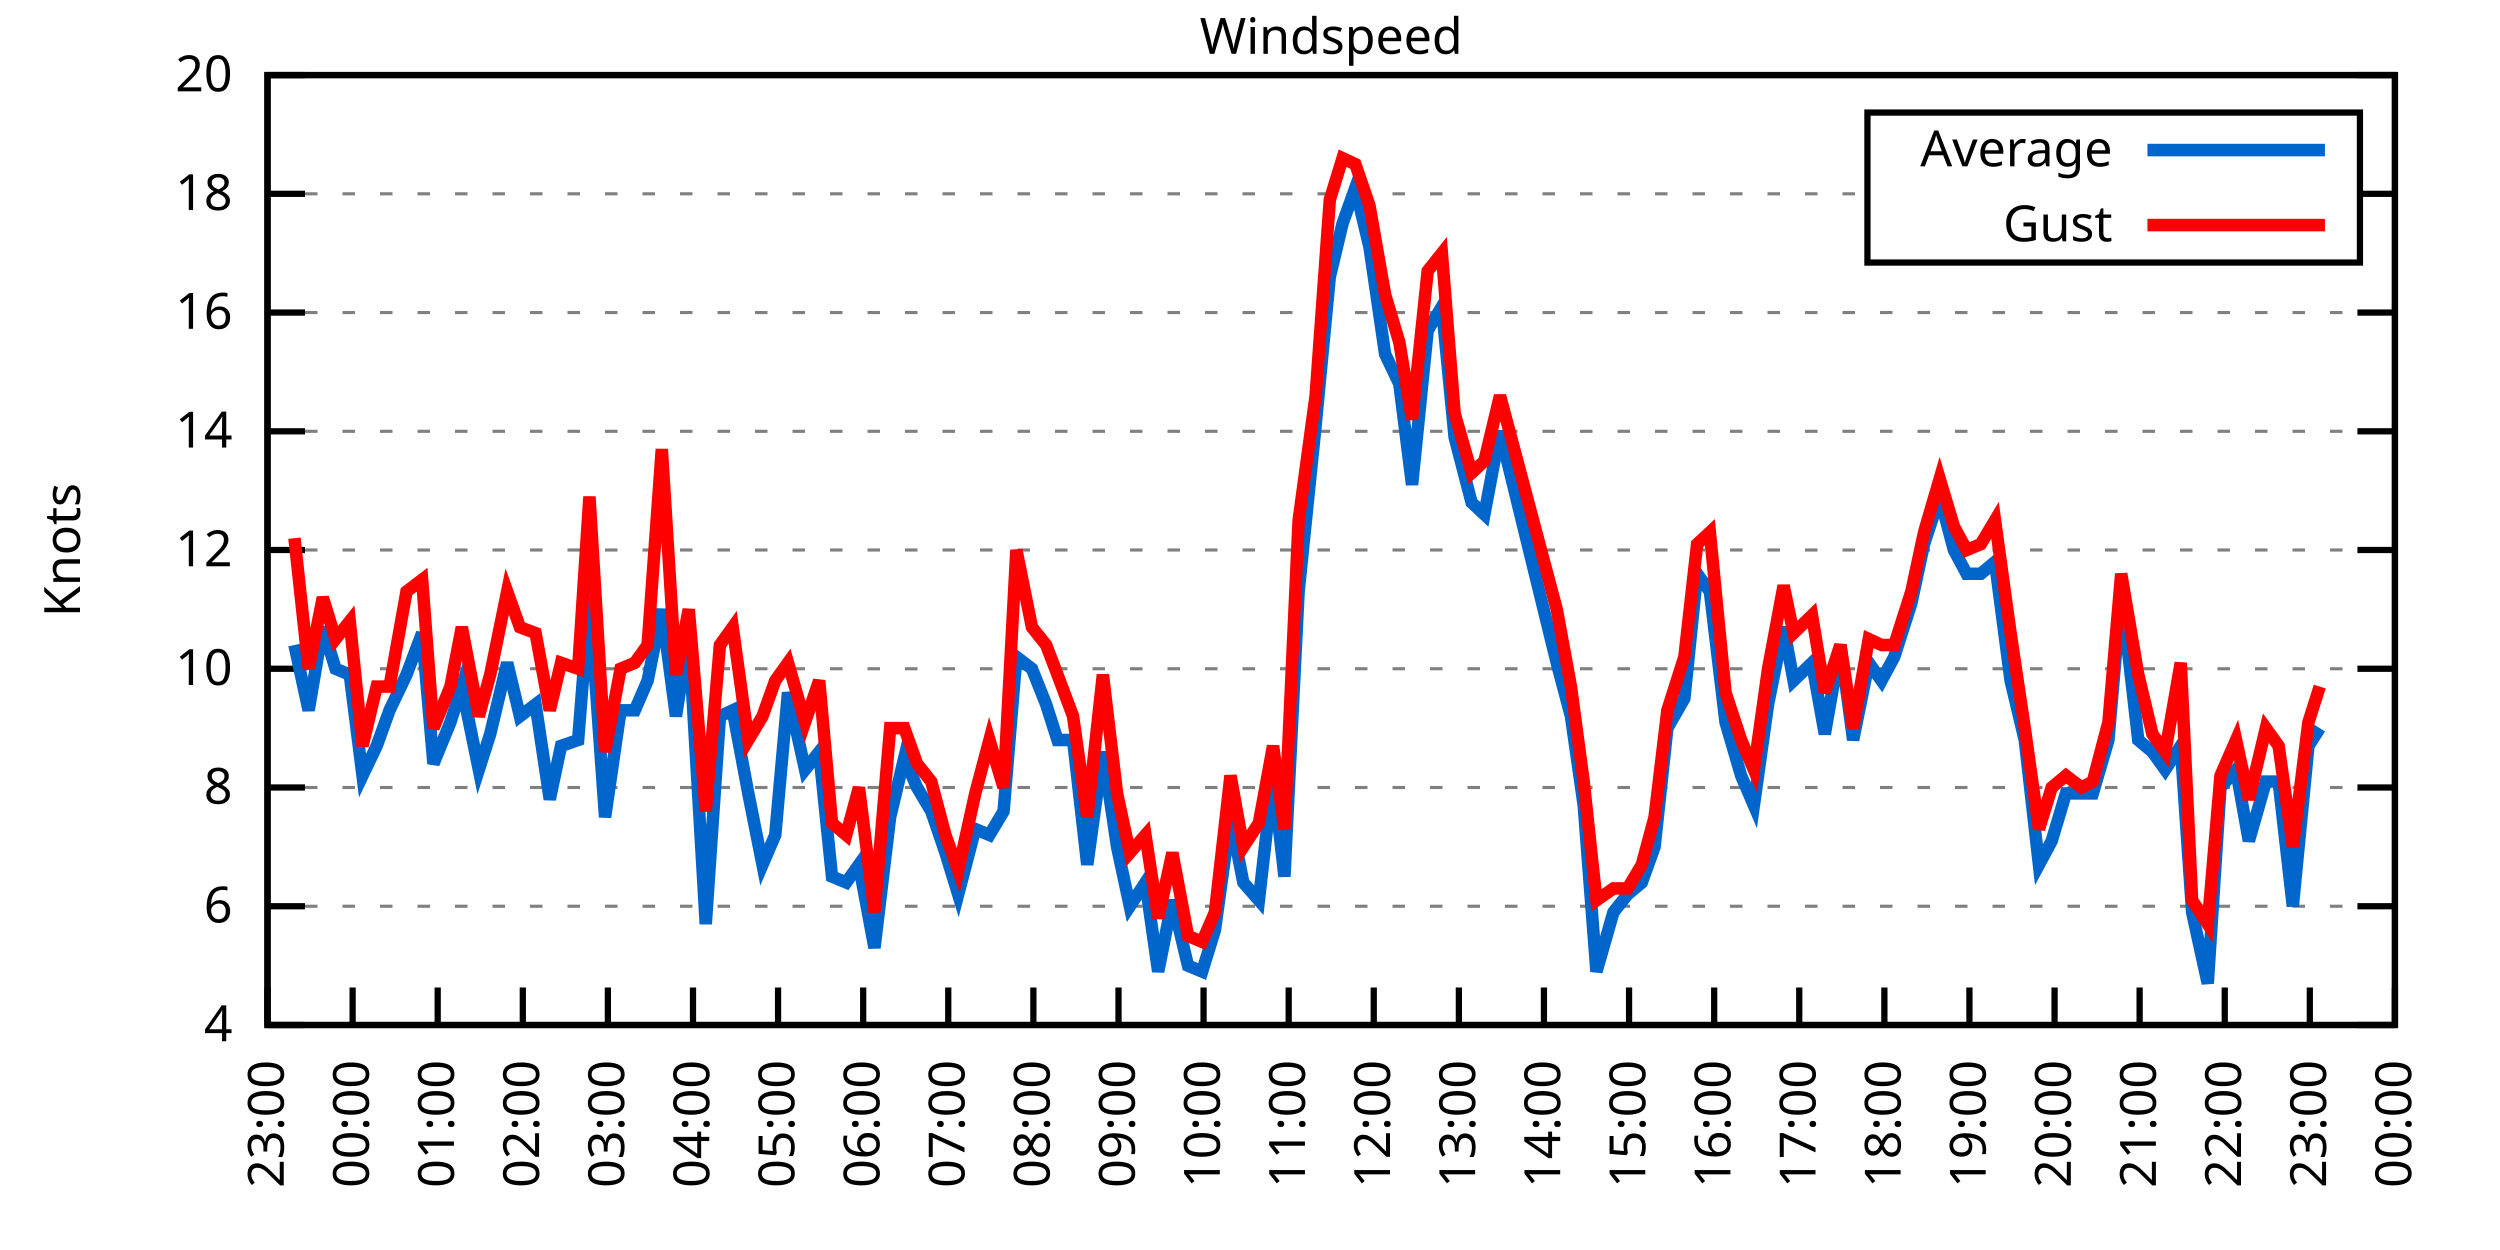
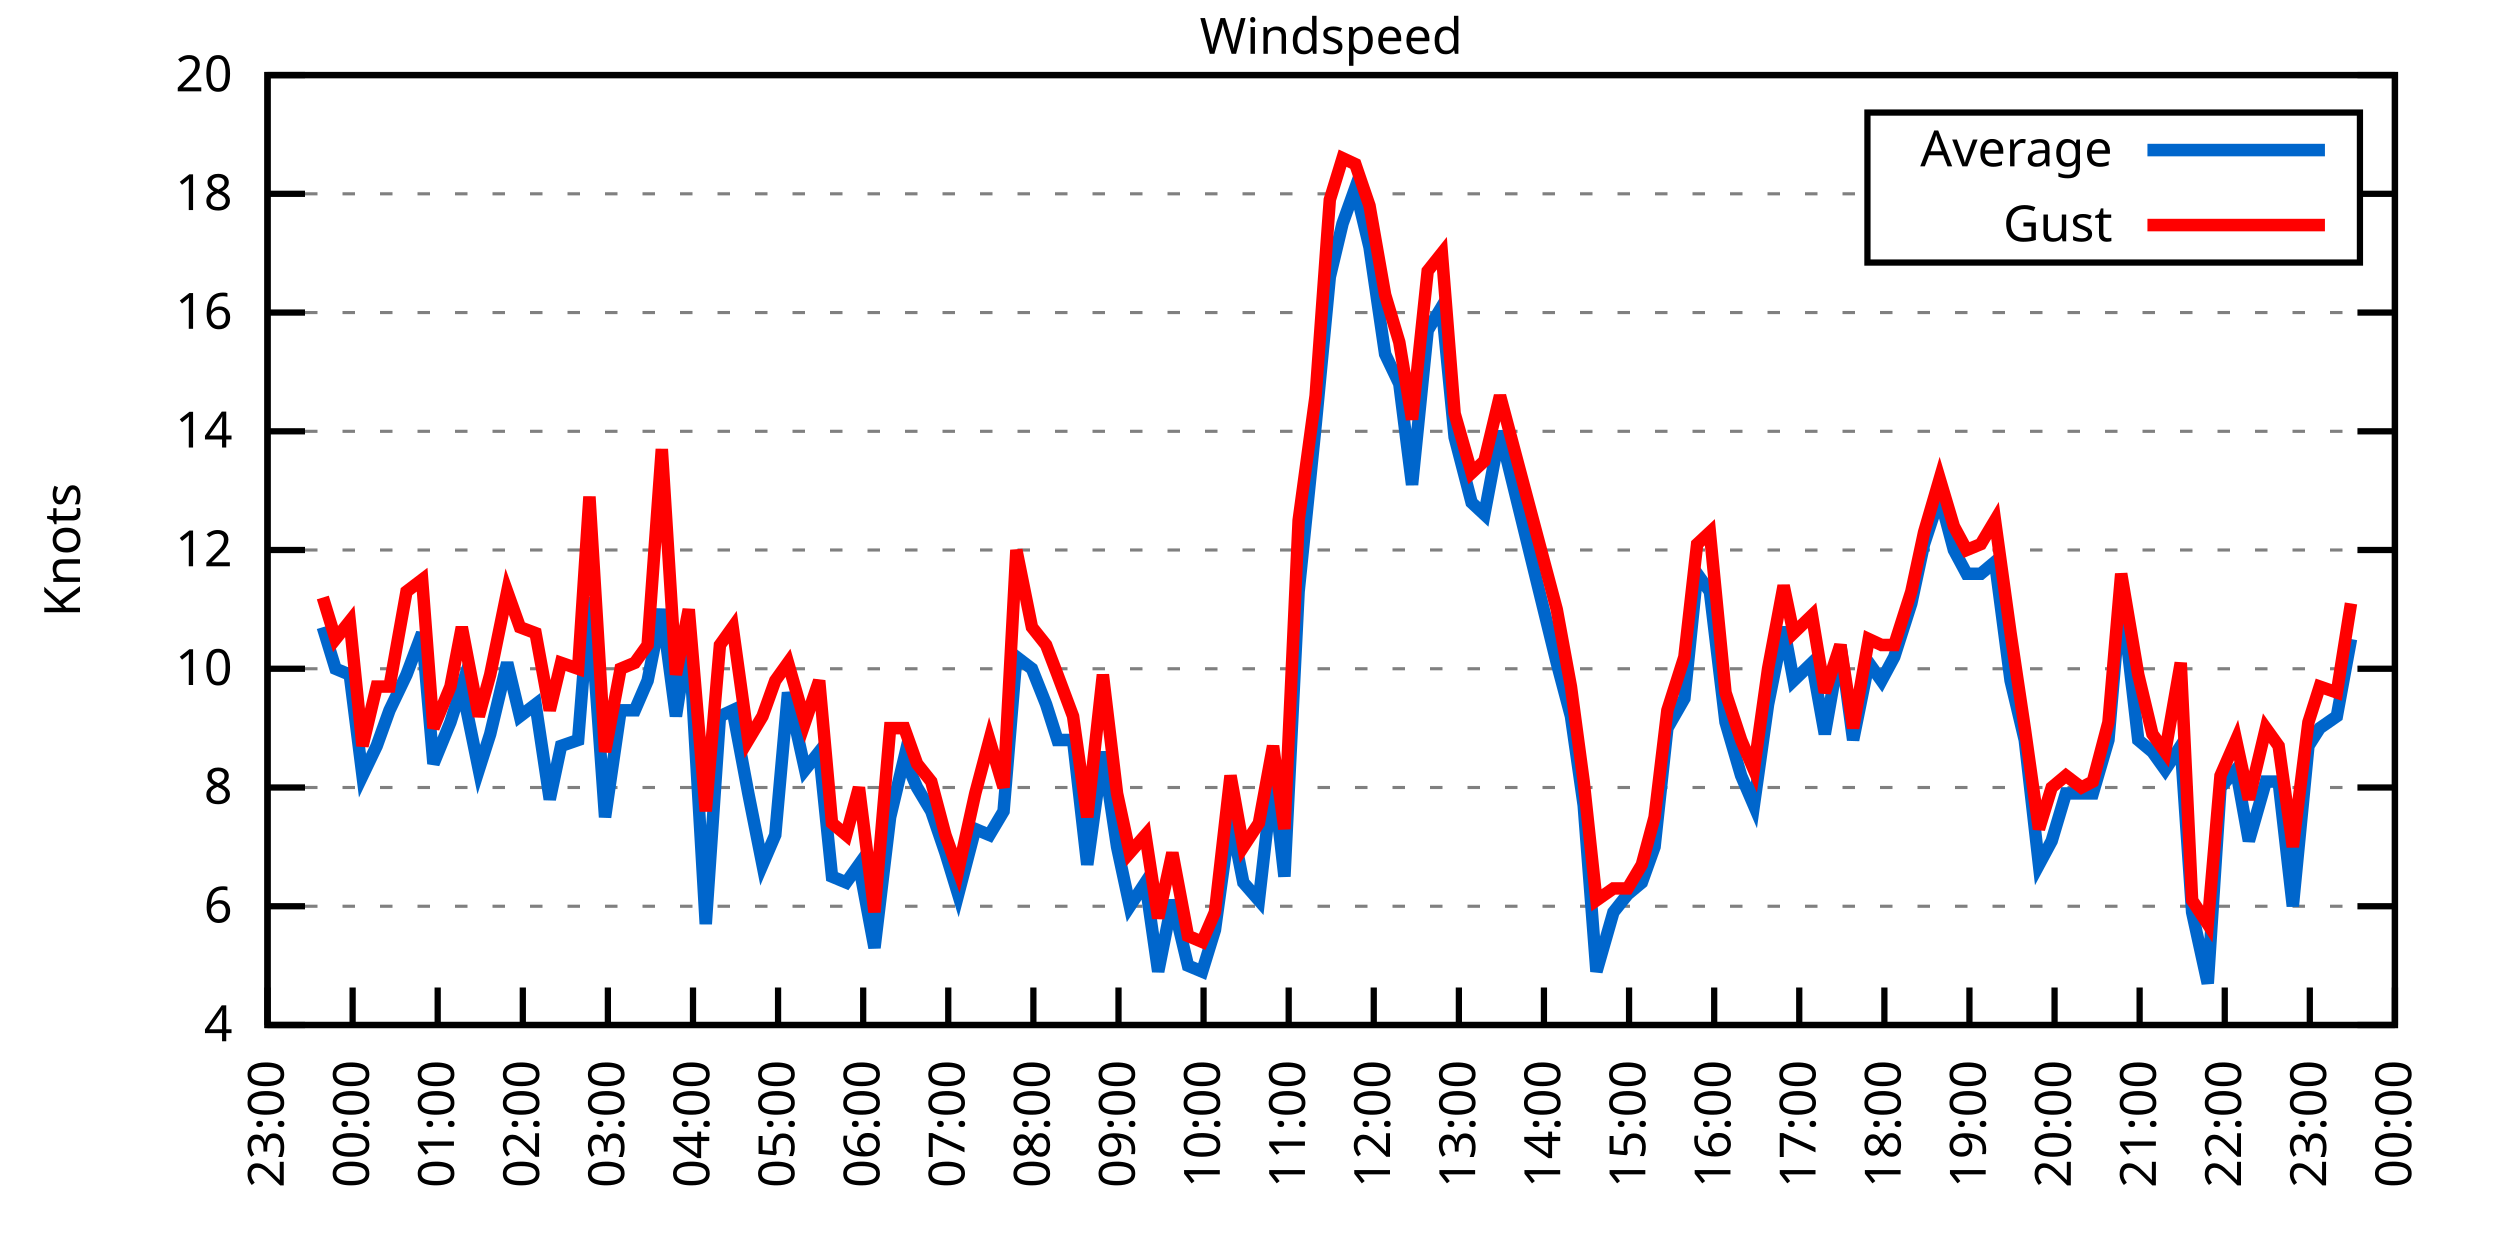
<svg xmlns="http://www.w3.org/2000/svg" xmlns:xlink="http://www.w3.org/1999/xlink" width="400" height="200" viewBox="0 0 400 200">
  <g id="gnuplot_canvas">
    <rect x="0" y="0" width="400" height="200" fill="none" />
    <defs>
      <circle id="gpDot" r="0.5" stroke-width="0.5" stroke="currentColor" />
      <path id="gpPt0" stroke-width="0.333" stroke="currentColor" d="M-1,0 h2 M0,-1 v2" />
      <path id="gpPt1" stroke-width="0.333" stroke="currentColor" d="M-1,-1 L1,1 M1,-1 L-1,1" />
      <path id="gpPt2" stroke-width="0.333" stroke="currentColor" d="M-1,0 L1,0 M0,-1 L0,1 M-1,-1 L1,1 M-1,1 L1,-1" />
      <rect id="gpPt3" stroke-width="0.333" stroke="currentColor" x="-1" y="-1" width="2" height="2" />
      <rect id="gpPt4" stroke-width="0.333" stroke="currentColor" fill="currentColor" x="-1" y="-1" width="2" height="2" />
      <circle id="gpPt5" stroke-width="0.333" stroke="currentColor" cx="0" cy="0" r="1" />
      <use xlink:href="#gpPt5" id="gpPt6" fill="currentColor" stroke="none" />
      <path id="gpPt7" stroke-width="0.333" stroke="currentColor" d="M0,-1.33 L-1.33,0.67 L1.33,0.67 z" />
      <use xlink:href="#gpPt7" id="gpPt8" fill="currentColor" stroke="none" />
      <use xlink:href="#gpPt7" id="gpPt9" stroke="currentColor" transform="rotate(180)" />
      <use xlink:href="#gpPt9" id="gpPt10" fill="currentColor" stroke="none" />
      <use xlink:href="#gpPt3" id="gpPt11" stroke="currentColor" transform="rotate(45)" />
      <use xlink:href="#gpPt11" id="gpPt12" fill="currentColor" stroke="none" />
      <path id="gpPt13" stroke-width="0.333" stroke="currentColor" d="M0,1.330 L1.265,0.411 L0.782,-1.067 L-0.782,-1.076 L-1.265,0.411 z" />
      <use xlink:href="#gpPt13" id="gpPt14" fill="currentColor" stroke="none" />
      <filter id="textbox" filterUnits="objectBoundingBox" x="0" y="0" height="1" width="1">
        <feFlood flood-color="white" flood-opacity="1" result="bgnd" />
        <feComposite in="SourceGraphic" in2="bgnd" operator="atop" />
      </filter>
      <filter id="greybox" filterUnits="objectBoundingBox" x="0" y="0" height="1" width="1">
        <feFlood flood-color="lightgrey" flood-opacity="1" result="grey" />
        <feComposite in="SourceGraphic" in2="grey" operator="atop" />
      </filter>
    </defs>
    <g fill="none" color="white" stroke="currentColor" stroke-width="1.00" stroke-linecap="butt" stroke-linejoin="miter">
</g>
    <g fill="none" color="black" stroke="currentColor" stroke-width="1.00" stroke-linecap="butt" stroke-linejoin="miter">
      <g stroke="none" shape-rendering="crispEdges">
        <polygon fill="rgb(255, 255, 255)" points="42.80,164.00 383.18,164.00 383.18,12.02 42.80,12.02 " />
      </g>
    </g>
    <g fill="none" color="black" stroke="currentColor" stroke-width="1.00" stroke-linecap="butt" stroke-linejoin="miter">
</g>
    <g fill="none" color="black" stroke="black" stroke-width="0.50" stroke-linecap="butt" stroke-linejoin="miter">
</g>
    <g fill="none" color="gray" stroke="currentColor" stroke-width="0.50" stroke-linecap="butt" stroke-linejoin="miter">
      <path stroke="gray" stroke-dasharray="2,4" class="gridline" d="M42.80,164.00 L383.19,164.00  " />
    </g>
    <g fill="none" color="gray" stroke="gray" stroke-width="1.00" stroke-linecap="butt" stroke-linejoin="miter">
</g>
    <g fill="none" color="black" stroke="currentColor" stroke-width="1.00" stroke-linecap="butt" stroke-linejoin="miter">
      <path stroke="black" d="M42.80,164.00 L48.80,164.00 M383.19,164.00 L377.19,164.00  " />
      <g transform="translate(37.20,166.60)" stroke="none" fill="black" font-family="Sans" font-size="8.00" text-anchor="end">
        <text>
          <tspan font-family="Sans"> 4</tspan>
        </text>
      </g>
    </g>
    <g fill="none" color="black" stroke="currentColor" stroke-width="1.00" stroke-linecap="butt" stroke-linejoin="miter">
</g>
    <g fill="none" color="black" stroke="black" stroke-width="0.50" stroke-linecap="butt" stroke-linejoin="miter">
</g>
    <g fill="none" color="gray" stroke="currentColor" stroke-width="0.50" stroke-linecap="butt" stroke-linejoin="miter">
      <path stroke="gray" stroke-dasharray="2,4" class="gridline" d="M42.80,145.00 L383.19,145.00  " />
    </g>
    <g fill="none" color="gray" stroke="gray" stroke-width="1.00" stroke-linecap="butt" stroke-linejoin="miter">
</g>
    <g fill="none" color="black" stroke="currentColor" stroke-width="1.00" stroke-linecap="butt" stroke-linejoin="miter">
      <path stroke="black" d="M42.80,145.00 L48.80,145.00 M383.19,145.00 L377.19,145.00  " />
      <g transform="translate(37.20,147.60)" stroke="none" fill="black" font-family="Sans" font-size="8.00" text-anchor="end">
        <text>
          <tspan font-family="Sans"> 6</tspan>
        </text>
      </g>
    </g>
    <g fill="none" color="black" stroke="currentColor" stroke-width="1.00" stroke-linecap="butt" stroke-linejoin="miter">
</g>
    <g fill="none" color="black" stroke="black" stroke-width="0.50" stroke-linecap="butt" stroke-linejoin="miter">
</g>
    <g fill="none" color="gray" stroke="currentColor" stroke-width="0.50" stroke-linecap="butt" stroke-linejoin="miter">
      <path stroke="gray" stroke-dasharray="2,4" class="gridline" d="M42.80,126.00 L383.19,126.00  " />
    </g>
    <g fill="none" color="gray" stroke="gray" stroke-width="1.00" stroke-linecap="butt" stroke-linejoin="miter">
</g>
    <g fill="none" color="black" stroke="currentColor" stroke-width="1.00" stroke-linecap="butt" stroke-linejoin="miter">
      <path stroke="black" d="M42.80,126.00 L48.80,126.00 M383.19,126.00 L377.19,126.00  " />
      <g transform="translate(37.20,128.60)" stroke="none" fill="black" font-family="Sans" font-size="8.00" text-anchor="end">
        <text>
          <tspan font-family="Sans"> 8</tspan>
        </text>
      </g>
    </g>
    <g fill="none" color="black" stroke="currentColor" stroke-width="1.00" stroke-linecap="butt" stroke-linejoin="miter">
</g>
    <g fill="none" color="black" stroke="black" stroke-width="0.50" stroke-linecap="butt" stroke-linejoin="miter">
</g>
    <g fill="none" color="gray" stroke="currentColor" stroke-width="0.50" stroke-linecap="butt" stroke-linejoin="miter">
      <path stroke="gray" stroke-dasharray="2,4" class="gridline" d="M42.80,107.00 L383.19,107.00  " />
    </g>
    <g fill="none" color="gray" stroke="gray" stroke-width="1.00" stroke-linecap="butt" stroke-linejoin="miter">
</g>
    <g fill="none" color="black" stroke="currentColor" stroke-width="1.00" stroke-linecap="butt" stroke-linejoin="miter">
      <path stroke="black" d="M42.80,107.00 L48.80,107.00 M383.19,107.00 L377.19,107.00  " />
      <g transform="translate(37.20,109.60)" stroke="none" fill="black" font-family="Sans" font-size="8.00" text-anchor="end">
        <text>
          <tspan font-family="Sans"> 10</tspan>
        </text>
      </g>
    </g>
    <g fill="none" color="black" stroke="currentColor" stroke-width="1.00" stroke-linecap="butt" stroke-linejoin="miter">
</g>
    <g fill="none" color="black" stroke="black" stroke-width="0.50" stroke-linecap="butt" stroke-linejoin="miter">
</g>
    <g fill="none" color="gray" stroke="currentColor" stroke-width="0.50" stroke-linecap="butt" stroke-linejoin="miter">
      <path stroke="gray" stroke-dasharray="2,4" class="gridline" d="M42.80,88.00 L383.19,88.00  " />
    </g>
    <g fill="none" color="gray" stroke="gray" stroke-width="1.00" stroke-linecap="butt" stroke-linejoin="miter">
</g>
    <g fill="none" color="black" stroke="currentColor" stroke-width="1.00" stroke-linecap="butt" stroke-linejoin="miter">
      <path stroke="black" d="M42.80,88.00 L48.80,88.00 M383.19,88.00 L377.19,88.00  " />
      <g transform="translate(37.20,90.60)" stroke="none" fill="black" font-family="Sans" font-size="8.00" text-anchor="end">
        <text>
          <tspan font-family="Sans"> 12</tspan>
        </text>
      </g>
    </g>
    <g fill="none" color="black" stroke="currentColor" stroke-width="1.00" stroke-linecap="butt" stroke-linejoin="miter">
</g>
    <g fill="none" color="black" stroke="black" stroke-width="0.50" stroke-linecap="butt" stroke-linejoin="miter">
</g>
    <g fill="none" color="gray" stroke="currentColor" stroke-width="0.50" stroke-linecap="butt" stroke-linejoin="miter">
      <path stroke="gray" stroke-dasharray="2,4" class="gridline" d="M42.80,69.01 L383.19,69.01  " />
    </g>
    <g fill="none" color="gray" stroke="gray" stroke-width="1.00" stroke-linecap="butt" stroke-linejoin="miter">
</g>
    <g fill="none" color="black" stroke="currentColor" stroke-width="1.00" stroke-linecap="butt" stroke-linejoin="miter">
      <path stroke="black" d="M42.80,69.01 L48.80,69.01 M383.19,69.01 L377.19,69.01  " />
      <g transform="translate(37.20,71.61)" stroke="none" fill="black" font-family="Sans" font-size="8.00" text-anchor="end">
        <text>
          <tspan font-family="Sans"> 14</tspan>
        </text>
      </g>
    </g>
    <g fill="none" color="black" stroke="currentColor" stroke-width="1.00" stroke-linecap="butt" stroke-linejoin="miter">
</g>
    <g fill="none" color="black" stroke="black" stroke-width="0.50" stroke-linecap="butt" stroke-linejoin="miter">
</g>
    <g fill="none" color="gray" stroke="currentColor" stroke-width="0.50" stroke-linecap="butt" stroke-linejoin="miter">
      <path stroke="gray" stroke-dasharray="2,4" class="gridline" d="M42.80,50.01 L383.19,50.01  " />
    </g>
    <g fill="none" color="gray" stroke="gray" stroke-width="1.00" stroke-linecap="butt" stroke-linejoin="miter">
</g>
    <g fill="none" color="black" stroke="currentColor" stroke-width="1.00" stroke-linecap="butt" stroke-linejoin="miter">
      <path stroke="black" d="M42.80,50.01 L48.80,50.01 M383.19,50.01 L377.19,50.01  " />
      <g transform="translate(37.20,52.61)" stroke="none" fill="black" font-family="Sans" font-size="8.00" text-anchor="end">
        <text>
          <tspan font-family="Sans"> 16</tspan>
        </text>
      </g>
    </g>
    <g fill="none" color="black" stroke="currentColor" stroke-width="1.00" stroke-linecap="butt" stroke-linejoin="miter">
</g>
    <g fill="none" color="black" stroke="black" stroke-width="0.50" stroke-linecap="butt" stroke-linejoin="miter">
</g>
    <g fill="none" color="gray" stroke="currentColor" stroke-width="0.50" stroke-linecap="butt" stroke-linejoin="miter">
      <path stroke="gray" stroke-dasharray="2,4" class="gridline" d="M42.80,31.01 L298.79,31.01 M377.59,31.01 L383.19,31.01  " />
    </g>
    <g fill="none" color="gray" stroke="gray" stroke-width="1.00" stroke-linecap="butt" stroke-linejoin="miter">
</g>
    <g fill="none" color="black" stroke="currentColor" stroke-width="1.00" stroke-linecap="butt" stroke-linejoin="miter">
      <path stroke="black" d="M42.80,31.01 L48.80,31.01 M383.19,31.01 L377.19,31.01  " />
      <g transform="translate(37.20,33.61)" stroke="none" fill="black" font-family="Sans" font-size="8.00" text-anchor="end">
        <text>
          <tspan font-family="Sans"> 18</tspan>
        </text>
      </g>
    </g>
    <g fill="none" color="black" stroke="currentColor" stroke-width="1.00" stroke-linecap="butt" stroke-linejoin="miter">
</g>
    <g fill="none" color="black" stroke="black" stroke-width="0.50" stroke-linecap="butt" stroke-linejoin="miter">
</g>
    <g fill="none" color="gray" stroke="currentColor" stroke-width="0.50" stroke-linecap="butt" stroke-linejoin="miter">
      <path stroke="gray" stroke-dasharray="2,4" class="gridline" d="M42.80,12.01 L383.19,12.01  " />
    </g>
    <g fill="none" color="gray" stroke="gray" stroke-width="1.00" stroke-linecap="butt" stroke-linejoin="miter">
</g>
    <g fill="none" color="black" stroke="currentColor" stroke-width="1.00" stroke-linecap="butt" stroke-linejoin="miter">
      <path stroke="black" d="M42.80,12.01 L48.80,12.01 M383.19,12.01 L377.19,12.01  " />
      <g transform="translate(37.20,14.61)" stroke="none" fill="black" font-family="Sans" font-size="8.00" text-anchor="end">
        <text>
          <tspan font-family="Sans"> 20</tspan>
        </text>
      </g>
    </g>
    <g fill="none" color="black" stroke="currentColor" stroke-width="1.00" stroke-linecap="butt" stroke-linejoin="miter">
      <path stroke="black" d="M42.80,164.00 L42.80,158.00  " />
      <g transform="translate(45.40,169.60) rotate(270.00)" stroke="none" fill="black" font-family="Sans" font-size="8.00" text-anchor="end">
        <text>
          <tspan font-family="Sans">23:00</tspan>
        </text>
      </g>
    </g>
    <g fill="none" color="black" stroke="currentColor" stroke-width="1.00" stroke-linecap="butt" stroke-linejoin="miter">
      <path stroke="black" d="M56.42,164.00 L56.42,158.00  " />
      <g transform="translate(59.02,169.60) rotate(270.00)" stroke="none" fill="black" font-family="Sans" font-size="8.00" text-anchor="end">
        <text>
          <tspan font-family="Sans">00:00</tspan>
        </text>
      </g>
    </g>
    <g fill="none" color="black" stroke="currentColor" stroke-width="1.00" stroke-linecap="butt" stroke-linejoin="miter">
      <path stroke="black" d="M70.03,164.00 L70.03,158.00  " />
      <g transform="translate(72.63,169.60) rotate(270.00)" stroke="none" fill="black" font-family="Sans" font-size="8.00" text-anchor="end">
        <text>
          <tspan font-family="Sans">01:00</tspan>
        </text>
      </g>
    </g>
    <g fill="none" color="black" stroke="currentColor" stroke-width="1.00" stroke-linecap="butt" stroke-linejoin="miter">
      <path stroke="black" d="M83.65,164.00 L83.65,158.00  " />
      <g transform="translate(86.25,169.60) rotate(270.00)" stroke="none" fill="black" font-family="Sans" font-size="8.00" text-anchor="end">
        <text>
          <tspan font-family="Sans">02:00</tspan>
        </text>
      </g>
    </g>
    <g fill="none" color="black" stroke="currentColor" stroke-width="1.00" stroke-linecap="butt" stroke-linejoin="miter">
      <path stroke="black" d="M97.26,164.00 L97.26,158.00  " />
      <g transform="translate(99.86,169.60) rotate(270.00)" stroke="none" fill="black" font-family="Sans" font-size="8.00" text-anchor="end">
        <text>
          <tspan font-family="Sans">03:00</tspan>
        </text>
      </g>
    </g>
    <g fill="none" color="black" stroke="currentColor" stroke-width="1.00" stroke-linecap="butt" stroke-linejoin="miter">
      <path stroke="black" d="M110.88,164.00 L110.88,158.00  " />
      <g transform="translate(113.48,169.60) rotate(270.00)" stroke="none" fill="black" font-family="Sans" font-size="8.00" text-anchor="end">
        <text>
          <tspan font-family="Sans">04:00</tspan>
        </text>
      </g>
    </g>
    <g fill="none" color="black" stroke="currentColor" stroke-width="1.00" stroke-linecap="butt" stroke-linejoin="miter">
      <path stroke="black" d="M124.49,164.00 L124.49,158.00  " />
      <g transform="translate(127.09,169.60) rotate(270.00)" stroke="none" fill="black" font-family="Sans" font-size="8.00" text-anchor="end">
        <text>
          <tspan font-family="Sans">05:00</tspan>
        </text>
      </g>
    </g>
    <g fill="none" color="black" stroke="currentColor" stroke-width="1.00" stroke-linecap="butt" stroke-linejoin="miter">
      <path stroke="black" d="M138.11,164.00 L138.11,158.00  " />
      <g transform="translate(140.71,169.60) rotate(270.00)" stroke="none" fill="black" font-family="Sans" font-size="8.00" text-anchor="end">
        <text>
          <tspan font-family="Sans">06:00</tspan>
        </text>
      </g>
    </g>
    <g fill="none" color="black" stroke="currentColor" stroke-width="1.00" stroke-linecap="butt" stroke-linejoin="miter">
      <path stroke="black" d="M151.72,164.00 L151.72,158.00  " />
      <g transform="translate(154.32,169.60) rotate(270.00)" stroke="none" fill="black" font-family="Sans" font-size="8.00" text-anchor="end">
        <text>
          <tspan font-family="Sans">07:00</tspan>
        </text>
      </g>
    </g>
    <g fill="none" color="black" stroke="currentColor" stroke-width="1.00" stroke-linecap="butt" stroke-linejoin="miter">
      <path stroke="black" d="M165.34,164.00 L165.34,158.00  " />
      <g transform="translate(167.94,169.60) rotate(270.00)" stroke="none" fill="black" font-family="Sans" font-size="8.00" text-anchor="end">
        <text>
          <tspan font-family="Sans">08:00</tspan>
        </text>
      </g>
    </g>
    <g fill="none" color="black" stroke="currentColor" stroke-width="1.00" stroke-linecap="butt" stroke-linejoin="miter">
      <path stroke="black" d="M178.96,164.00 L178.96,158.00  " />
      <g transform="translate(181.56,169.60) rotate(270.00)" stroke="none" fill="black" font-family="Sans" font-size="8.00" text-anchor="end">
        <text>
          <tspan font-family="Sans">09:00</tspan>
        </text>
      </g>
    </g>
    <g fill="none" color="black" stroke="currentColor" stroke-width="1.00" stroke-linecap="butt" stroke-linejoin="miter">
      <path stroke="black" d="M192.57,164.00 L192.57,158.00  " />
      <g transform="translate(195.17,169.60) rotate(270.00)" stroke="none" fill="black" font-family="Sans" font-size="8.00" text-anchor="end">
        <text>
          <tspan font-family="Sans">10:00</tspan>
        </text>
      </g>
    </g>
    <g fill="none" color="black" stroke="currentColor" stroke-width="1.00" stroke-linecap="butt" stroke-linejoin="miter">
      <path stroke="black" d="M206.19,164.00 L206.19,158.00  " />
      <g transform="translate(208.79,169.60) rotate(270.00)" stroke="none" fill="black" font-family="Sans" font-size="8.00" text-anchor="end">
        <text>
          <tspan font-family="Sans">11:00</tspan>
        </text>
      </g>
    </g>
    <g fill="none" color="black" stroke="currentColor" stroke-width="1.00" stroke-linecap="butt" stroke-linejoin="miter">
      <path stroke="black" d="M219.80,164.00 L219.80,158.00  " />
      <g transform="translate(222.40,169.60) rotate(270.00)" stroke="none" fill="black" font-family="Sans" font-size="8.00" text-anchor="end">
        <text>
          <tspan font-family="Sans">12:00</tspan>
        </text>
      </g>
    </g>
    <g fill="none" color="black" stroke="currentColor" stroke-width="1.00" stroke-linecap="butt" stroke-linejoin="miter">
      <path stroke="black" d="M233.42,164.00 L233.42,158.00  " />
      <g transform="translate(236.02,169.60) rotate(270.00)" stroke="none" fill="black" font-family="Sans" font-size="8.00" text-anchor="end">
        <text>
          <tspan font-family="Sans">13:00</tspan>
        </text>
      </g>
    </g>
    <g fill="none" color="black" stroke="currentColor" stroke-width="1.00" stroke-linecap="butt" stroke-linejoin="miter">
      <path stroke="black" d="M247.03,164.00 L247.03,158.00  " />
      <g transform="translate(249.63,169.60) rotate(270.00)" stroke="none" fill="black" font-family="Sans" font-size="8.00" text-anchor="end">
        <text>
          <tspan font-family="Sans">14:00</tspan>
        </text>
      </g>
    </g>
    <g fill="none" color="black" stroke="currentColor" stroke-width="1.00" stroke-linecap="butt" stroke-linejoin="miter">
      <path stroke="black" d="M260.65,164.00 L260.65,158.00  " />
      <g transform="translate(263.25,169.60) rotate(270.00)" stroke="none" fill="black" font-family="Sans" font-size="8.00" text-anchor="end">
        <text>
          <tspan font-family="Sans">15:00</tspan>
        </text>
      </g>
    </g>
    <g fill="none" color="black" stroke="currentColor" stroke-width="1.00" stroke-linecap="butt" stroke-linejoin="miter">
      <path stroke="black" d="M274.27,164.00 L274.27,158.00  " />
      <g transform="translate(276.87,169.60) rotate(270.00)" stroke="none" fill="black" font-family="Sans" font-size="8.00" text-anchor="end">
        <text>
          <tspan font-family="Sans">16:00</tspan>
        </text>
      </g>
    </g>
    <g fill="none" color="black" stroke="currentColor" stroke-width="1.00" stroke-linecap="butt" stroke-linejoin="miter">
      <path stroke="black" d="M287.88,164.00 L287.88,158.00  " />
      <g transform="translate(290.48,169.60) rotate(270.00)" stroke="none" fill="black" font-family="Sans" font-size="8.00" text-anchor="end">
        <text>
          <tspan font-family="Sans">17:00</tspan>
        </text>
      </g>
    </g>
    <g fill="none" color="black" stroke="currentColor" stroke-width="1.00" stroke-linecap="butt" stroke-linejoin="miter">
      <path stroke="black" d="M301.50,164.00 L301.50,158.00  " />
      <g transform="translate(304.10,169.60) rotate(270.00)" stroke="none" fill="black" font-family="Sans" font-size="8.00" text-anchor="end">
        <text>
          <tspan font-family="Sans">18:00</tspan>
        </text>
      </g>
    </g>
    <g fill="none" color="black" stroke="currentColor" stroke-width="1.00" stroke-linecap="butt" stroke-linejoin="miter">
      <path stroke="black" d="M315.11,164.00 L315.11,158.00  " />
      <g transform="translate(317.71,169.60) rotate(270.00)" stroke="none" fill="black" font-family="Sans" font-size="8.00" text-anchor="end">
        <text>
          <tspan font-family="Sans">19:00</tspan>
        </text>
      </g>
    </g>
    <g fill="none" color="black" stroke="currentColor" stroke-width="1.00" stroke-linecap="butt" stroke-linejoin="miter">
      <path stroke="black" d="M328.73,164.00 L328.73,158.00  " />
      <g transform="translate(331.33,169.60) rotate(270.00)" stroke="none" fill="black" font-family="Sans" font-size="8.00" text-anchor="end">
        <text>
          <tspan font-family="Sans">20:00</tspan>
        </text>
      </g>
    </g>
    <g fill="none" color="black" stroke="currentColor" stroke-width="1.00" stroke-linecap="butt" stroke-linejoin="miter">
      <path stroke="black" d="M342.34,164.00 L342.34,158.00  " />
      <g transform="translate(344.94,169.60) rotate(270.00)" stroke="none" fill="black" font-family="Sans" font-size="8.00" text-anchor="end">
        <text>
          <tspan font-family="Sans">21:00</tspan>
        </text>
      </g>
    </g>
    <g fill="none" color="black" stroke="currentColor" stroke-width="1.00" stroke-linecap="butt" stroke-linejoin="miter">
      <path stroke="black" d="M355.96,164.00 L355.96,158.00  " />
      <g transform="translate(358.56,169.60) rotate(270.00)" stroke="none" fill="black" font-family="Sans" font-size="8.00" text-anchor="end">
        <text>
          <tspan font-family="Sans">22:00</tspan>
        </text>
      </g>
    </g>
    <g fill="none" color="black" stroke="currentColor" stroke-width="1.00" stroke-linecap="butt" stroke-linejoin="miter">
      <path stroke="black" d="M369.57,164.00 L369.57,158.00  " />
      <g transform="translate(372.17,169.60) rotate(270.00)" stroke="none" fill="black" font-family="Sans" font-size="8.00" text-anchor="end">
        <text>
          <tspan font-family="Sans">23:00</tspan>
        </text>
      </g>
    </g>
    <g fill="none" color="black" stroke="currentColor" stroke-width="1.00" stroke-linecap="butt" stroke-linejoin="miter">
      <path stroke="black" d="M383.19,164.00 L383.19,158.00  " />
      <g transform="translate(385.79,169.60) rotate(270.00)" stroke="none" fill="black" font-family="Sans" font-size="8.00" text-anchor="end">
        <text>
          <tspan font-family="Sans">00:00</tspan>
        </text>
      </g>
    </g>
    <g fill="none" color="black" stroke="currentColor" stroke-width="1.00" stroke-linecap="butt" stroke-linejoin="miter">
</g>
    <g fill="none" color="black" stroke="currentColor" stroke-width="1.00" stroke-linecap="butt" stroke-linejoin="miter">
      <path stroke="black" d="M42.80,12.01 L42.80,164.00 L383.19,164.00 L383.19,12.01 L42.80,12.01 Z  " />
    </g>
    <g fill="none" color="black" stroke="currentColor" stroke-width="1.00" stroke-linecap="butt" stroke-linejoin="miter">
</g>
    <g fill="none" color="black" stroke="currentColor" stroke-width="1.00" stroke-linecap="butt" stroke-linejoin="miter">
      <path stroke="black" d="M298.79,42.01 L298.79,18.01 L377.59,18.01 L377.59,42.01 L298.79,42.01 Z  " />
    </g>
    <g id="Windspeed_plot_1">
      <g fill="none" color="white" stroke="black" stroke-width="2.00" stroke-linecap="butt" stroke-linejoin="miter">
</g>
      <g fill="none" color="black" stroke="currentColor" stroke-width="2.00" stroke-linecap="butt" stroke-linejoin="miter">
        <g transform="translate(337.99,26.61)" stroke="none" fill="black" font-family="Sans" font-size="8.00" text-anchor="end">
          <text>
            <tspan font-family="Sans">Average</tspan>
          </text>
        </g>
      </g>
      <g fill="none" color="black" stroke="currentColor" stroke-width="2.00" stroke-linecap="butt" stroke-linejoin="miter">
-         <path stroke="rgb(  0, 102, 204)" d="M343.59,24.01 L371.99,24.01 M47.11,103.20 L49.38,113.65 L51.65,100.35 L53.69,107.00 L55.96,107.95 L58.00,124.10   L60.27,119.35 L62.32,113.65 L65.04,107.95 L67.54,101.30 L69.35,122.20 L72.07,115.55 L73.89,109.85 L76.61,123.15   L78.43,117.45 L81.15,106.05 L83.19,114.60 L85.69,112.70 L87.96,127.90 L89.77,119.35 L92.50,118.40 L94.31,95.60   L96.81,130.75 L99.30,113.65 L101.57,113.65 L103.62,108.90 L105.89,97.50 L108.15,114.60 L110.20,101.30 L112.92,147.85   L115.19,114.60 L117.23,113.65 L119.73,126.95 L122.00,138.35 L124.04,133.60 L126.08,110.80 L128.81,123.15 L131.07,120.30   L133.12,140.25 L135.39,141.20 L137.43,138.35 L139.92,151.65 L142.42,130.75 L144.69,121.25 L146.73,126.00 L149.00,129.80   L151.27,136.45 L153.31,143.10 L156.04,132.65 L158.31,133.60 L160.57,129.80 L162.62,105.10 L165.11,107.00 L167.38,112.70   L169.20,118.40 L171.69,118.40 L173.96,138.35 L176.46,120.30 L178.73,135.50 L180.77,145.00 L183.27,141.20 L185.31,155.45   L187.58,144.05 L190.08,154.50 L192.34,155.45 L194.39,148.80 L196.88,130.75 L198.93,141.20 L201.42,144.05 L203.69,124.10   L205.51,140.25 L207.78,94.65 L210.50,68.06 L212.77,44.31 L214.81,35.76 L216.85,30.06 L219.12,39.56 L221.62,56.66   L223.89,61.41 L225.93,77.56 L228.43,52.86 L230.70,49.06 L232.74,69.96 L235.46,80.41 L237.50,82.31 L240.00,69.01   L249.08,106.05 L251.35,114.60 L253.39,128.85 L255.43,155.45 L258.15,145.95 L260.42,143.10 L262.69,141.20 L264.73,135.50   L266.78,116.50 L269.50,111.75 L271.54,91.80 L273.58,94.65 L276.08,115.55 L278.58,124.10 L280.62,128.85 L282.89,112.70   L285.38,100.35 L286.97,108.90 L289.92,106.05 L291.97,117.45 L294.46,103.20 L296.50,118.40 L299.00,106.05 L301.04,108.90   L303.08,105.10 L305.81,96.55 L307.85,87.06 L310.35,79.46 L312.62,88.00 L314.66,91.80 L316.93,91.80 L319.20,89.90   L321.69,108.90 L323.96,118.40 L326.23,138.35 L328.27,134.55 L330.54,126.95 L333.04,126.95 L334.85,126.95 L337.35,118.40   L339.39,94.65 L342.12,118.40 L344.39,120.30 L346.43,123.15 L348.92,119.35 L350.74,145.95 L353.24,157.35 L355.28,126.00   L357.77,123.15 L359.82,134.55 L362.54,125.05 L364.58,125.05 L366.85,145.00 L369.35,119.35 L371.16,116.50  " />
+         <path stroke="rgb(  0, 102, 204)" d="M343.59,24.01 L371.99,24.01 M51.65,100.35 L53.69,107.00 L55.96,107.95 L58.00,124.10 L60.27,119.35 L62.32,113.65   L65.04,107.95 L67.54,101.30 L69.35,122.20 L72.07,115.55 L73.89,109.85 L76.61,123.15 L78.43,117.45 L81.15,106.05   L83.19,114.60 L85.69,112.70 L87.96,127.90 L89.77,119.35 L92.50,118.40 L94.31,95.60 L96.81,130.75 L99.30,113.65   L101.57,113.65 L103.62,108.90 L105.89,97.50 L108.15,114.60 L110.20,101.30 L112.92,147.85 L115.19,114.60 L117.23,113.65   L119.73,126.95 L122.00,138.35 L124.04,133.60 L126.08,110.80 L128.81,123.15 L131.07,120.30 L133.12,140.25 L135.39,141.20   L137.43,138.35 L139.92,151.65 L142.42,130.75 L144.69,121.25 L146.73,126.00 L149.00,129.80 L151.27,136.45 L153.31,143.10   L156.04,132.65 L158.31,133.60 L160.57,129.80 L162.62,105.10 L165.11,107.00 L167.38,112.70 L169.20,118.40 L171.69,118.40   L173.96,138.35 L176.46,120.30 L178.73,135.50 L180.77,145.00 L183.27,141.20 L185.31,155.45 L187.58,144.05 L190.08,154.50   L192.34,155.45 L194.39,148.80 L196.88,130.75 L198.93,141.20 L201.42,144.05 L203.69,124.10 L205.51,140.25 L207.78,94.65   L210.50,68.06 L212.77,44.31 L214.81,35.76 L216.85,30.06 L219.12,39.56 L221.62,56.66 L223.89,61.41 L225.93,77.56   L228.43,52.86 L230.70,49.06 L232.74,69.96 L235.46,80.41 L237.50,82.31 L240.00,69.01 L249.08,106.05 L251.35,114.60   L253.39,128.85 L255.43,155.45 L258.15,145.95 L260.42,143.10 L262.69,141.20 L264.73,135.50 L266.78,116.50 L269.50,111.75   L271.54,91.80 L273.58,94.65 L276.08,115.55 L278.58,124.10 L280.62,128.85 L282.89,112.70 L285.38,100.35 L286.97,108.90   L289.92,106.05 L291.97,117.45 L294.46,103.20 L296.50,118.40 L299.00,106.05 L301.04,108.90 L303.08,105.10 L305.81,96.55   L307.85,87.06 L310.35,79.46 L312.62,88.00 L314.66,91.80 L316.93,91.80 L319.20,89.90 L321.69,108.90 L323.96,118.40   L326.23,138.35 L328.27,134.55 L330.54,126.95 L333.04,126.95 L334.85,126.95 L337.35,118.40 L339.39,94.65 L342.12,118.40   L344.39,120.30 L346.43,123.15 L348.92,119.35 L350.74,145.95 L353.24,157.35 L355.28,126.00 L357.77,123.15 L359.82,134.55   L362.54,125.05 L364.58,125.05 L366.85,145.00 L369.35,119.35 L371.16,116.50 L373.89,114.60 L376.16,102.25  " />
      </g>
    </g>
    <g id="Windspeed_plot_2">
      <g fill="none" color="black" stroke="currentColor" stroke-width="2.00" stroke-linecap="butt" stroke-linejoin="miter">
        <g transform="translate(337.99,38.61)" stroke="none" fill="black" font-family="Sans" font-size="8.00" text-anchor="end">
          <text>
            <tspan font-family="Sans">Gust</tspan>
          </text>
        </g>
      </g>
      <g fill="none" color="black" stroke="currentColor" stroke-width="2.00" stroke-linecap="butt" stroke-linejoin="miter">
-         <path stroke="rgb(255,   0,   0)" d="M343.59,36.01 L371.99,36.01 M47.11,86.11 L49.38,107.00 L51.65,95.60 L53.69,102.25 L55.96,99.40 L58.00,119.35   L60.27,109.85 L62.32,109.85 L65.04,94.65 L67.54,92.75 L69.35,116.50 L72.07,109.85 L73.89,100.35 L76.61,114.60   L78.43,107.95 L81.15,94.65 L83.19,100.35 L85.69,101.30 L87.96,113.65 L89.77,106.05 L92.50,107.00 L94.31,79.46   L96.81,120.30 L99.30,107.00 L101.57,106.05 L103.62,103.20 L105.89,71.86 L108.15,107.95 L110.20,97.50 L112.92,129.80   L115.19,103.20 L117.23,100.35 L119.73,118.40 L122.00,114.60 L124.04,108.90 L126.08,106.05 L128.81,115.55 L131.07,108.90   L133.12,131.70 L135.39,133.60 L137.43,126.00 L139.92,145.95 L142.42,116.50 L144.69,116.50 L146.73,122.20 L149.00,125.05   L151.27,133.60 L153.31,139.30 L156.04,126.95 L158.31,118.40 L160.57,126.00 L162.62,88.00 L165.11,100.35 L167.38,103.20   L169.20,107.95 L171.69,114.60 L173.96,130.75 L176.46,107.95 L178.73,126.95 L180.77,136.45 L183.27,133.60 L185.31,146.90   L187.58,136.45 L190.08,149.75 L192.34,150.70 L194.39,145.95 L196.88,124.10 L198.93,135.50 L201.42,131.70 L203.69,119.35   L205.51,132.65 L207.78,83.26 L210.50,63.31 L212.77,31.96 L214.81,25.31 L216.85,26.26 L219.12,32.91 L221.62,47.16   L223.89,54.76 L225.93,67.11 L228.43,43.36 L230.70,40.51 L232.74,66.16 L235.46,75.66 L237.50,73.76 L240.00,63.31   L249.08,97.50 L251.35,109.85 L253.39,125.05 L255.43,144.05 L258.15,142.15 L260.42,142.15 L262.69,138.35 L264.73,130.75   L266.78,113.65 L269.50,105.10 L271.54,87.06 L273.58,85.16 L276.08,110.80 L278.58,118.40 L280.62,123.15 L282.89,107.00   L285.38,93.70 L286.97,101.30 L289.92,98.45 L291.97,110.80 L294.46,103.20 L296.50,116.50 L299.00,102.25 L301.04,103.20   L303.08,103.20 L305.81,94.65 L307.85,85.16 L310.35,76.61 L312.62,84.21 L314.66,88.00 L316.93,87.06 L319.20,83.26   L321.69,101.30 L323.96,116.50 L326.23,132.65 L328.27,126.00 L330.54,124.10 L333.04,126.00 L334.85,125.05 L337.35,115.55   L339.39,91.80 L342.12,107.95 L344.39,117.45 L346.43,120.30 L348.92,106.05 L350.74,144.05 L353.24,147.85 L355.28,124.10   L357.77,118.40 L359.82,127.90 L362.54,116.50 L364.58,119.35 L366.85,135.50 L369.35,115.55 L371.16,109.85  " />
+         <path stroke="rgb(255,   0,   0)" d="M343.59,36.01 L371.99,36.01 M51.65,95.60 L53.69,102.25 L55.96,99.40 L58.00,119.35 L60.27,109.85 L62.32,109.85   L65.04,94.65 L67.54,92.75 L69.35,116.50 L72.07,109.85 L73.89,100.35 L76.61,114.60 L78.43,107.95 L81.15,94.65   L83.19,100.35 L85.69,101.30 L87.96,113.65 L89.77,106.05 L92.50,107.00 L94.31,79.46 L96.81,120.30 L99.30,107.00   L101.57,106.05 L103.62,103.20 L105.89,71.86 L108.15,107.95 L110.20,97.50 L112.92,129.80 L115.19,103.20 L117.23,100.35   L119.73,118.40 L122.00,114.60 L124.04,108.90 L126.08,106.05 L128.81,115.55 L131.07,108.90 L133.12,131.70 L135.39,133.60   L137.43,126.00 L139.92,145.95 L142.42,116.50 L144.69,116.50 L146.73,122.20 L149.00,125.05 L151.27,133.60 L153.31,139.30   L156.04,126.95 L158.31,118.40 L160.57,126.00 L162.62,88.00 L165.11,100.35 L167.38,103.20 L169.20,107.95 L171.69,114.60   L173.96,130.75 L176.46,107.95 L178.73,126.95 L180.77,136.45 L183.27,133.60 L185.31,146.90 L187.58,136.45 L190.08,149.75   L192.34,150.70 L194.39,145.95 L196.88,124.10 L198.93,135.50 L201.42,131.70 L203.69,119.35 L205.51,132.65 L207.78,83.26   L210.50,63.31 L212.77,31.96 L214.81,25.31 L216.85,26.26 L219.12,32.91 L221.62,47.16 L223.89,54.76 L225.93,67.11   L228.43,43.36 L230.70,40.51 L232.74,66.16 L235.46,75.66 L237.50,73.76 L240.00,63.31 L249.08,97.50 L251.35,109.85   L253.39,125.05 L255.43,144.05 L258.15,142.15 L260.42,142.15 L262.69,138.35 L264.73,130.75 L266.78,113.65 L269.50,105.10   L271.54,87.06 L273.58,85.16 L276.08,110.80 L278.58,118.40 L280.62,123.15 L282.89,107.00 L285.38,93.70 L286.97,101.30   L289.92,98.45 L291.97,110.80 L294.46,103.20 L296.50,116.50 L299.00,102.25 L301.04,103.20 L303.08,103.20 L305.81,94.65   L307.85,85.16 L310.35,76.61 L312.62,84.21 L314.66,88.00 L316.93,87.06 L319.20,83.26 L321.69,101.30 L323.96,116.50   L326.23,132.65 L328.27,126.00 L330.54,124.10 L333.04,126.00 L334.85,125.05 L337.35,115.55 L339.39,91.80 L342.12,107.95   L344.39,117.45 L346.43,120.30 L348.92,106.05 L350.74,144.05 L353.24,147.85 L355.28,124.10 L357.77,118.40 L359.82,127.90   L362.54,116.50 L364.58,119.35 L366.85,135.50 L369.35,115.55 L371.16,109.85 L373.89,110.80 L376.16,96.55  " />
      </g>
    </g>
    <g fill="none" color="black" stroke="currentColor" stroke-width="2.00" stroke-linecap="butt" stroke-linejoin="miter">
</g>
    <g fill="none" color="black" stroke="black" stroke-width="1.00" stroke-linecap="butt" stroke-linejoin="miter">
</g>
    <g fill="none" color="black" stroke="currentColor" stroke-width="1.00" stroke-linecap="butt" stroke-linejoin="miter">
      <path stroke="black" d="M42.80,12.01 L42.80,164.00 L383.19,164.00 L383.19,12.01 L42.80,12.01 Z  " />
      <g transform="translate(12.80,88.01) rotate(270.00)" stroke="none" fill="black" font-family="Sans" font-size="8.00" text-anchor="middle">
        <text>
          <tspan font-family="Sans">Knots</tspan>
        </text>
      </g>
    </g>
    <g fill="none" color="black" stroke="currentColor" stroke-width="1.00" stroke-linecap="butt" stroke-linejoin="miter">
</g>
    <g fill="none" color="black" stroke="currentColor" stroke-width="1.00" stroke-linecap="butt" stroke-linejoin="miter">
      <g transform="translate(212.99,8.61)" stroke="none" fill="black" font-family="Sans" font-size="8.00" text-anchor="middle">
        <text>
          <tspan font-family="Sans">Windspeed</tspan>
        </text>
      </g>
    </g>
    <g fill="none" color="black" stroke="currentColor" stroke-width="1.00" stroke-linecap="butt" stroke-linejoin="miter">
</g>
  </g>
</svg>
